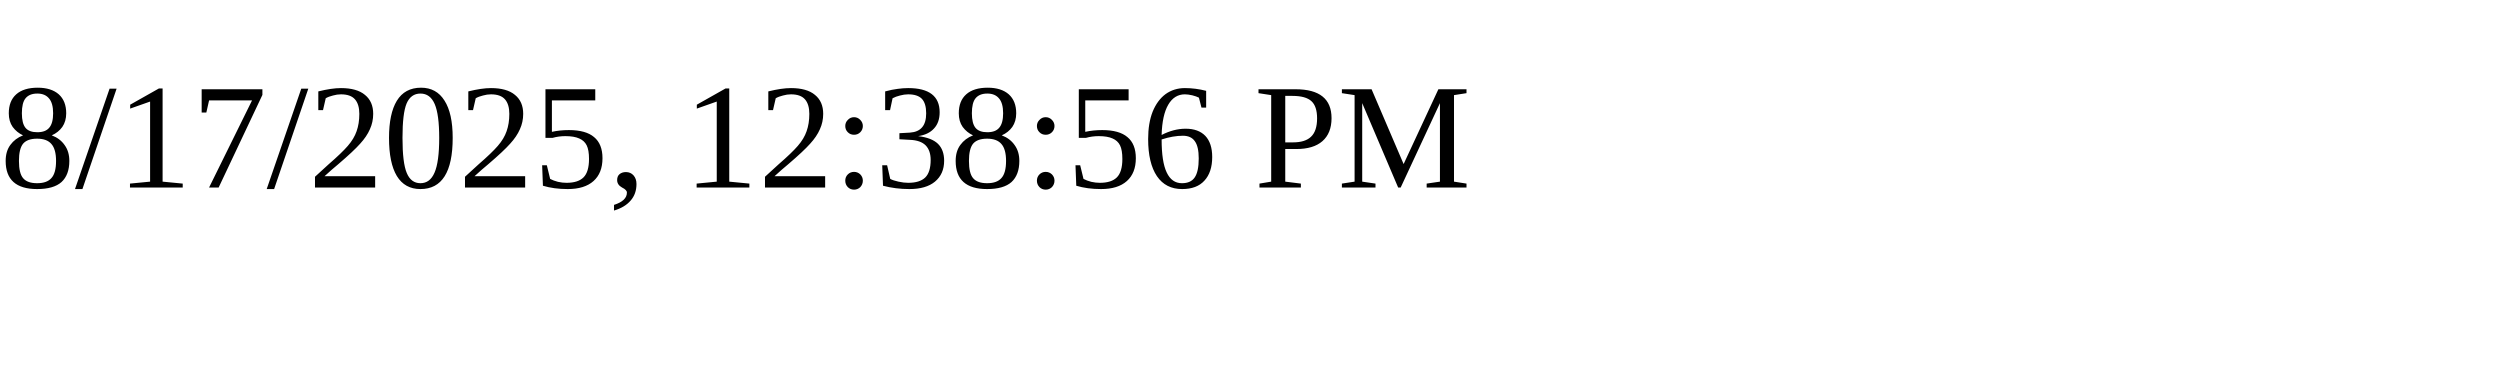
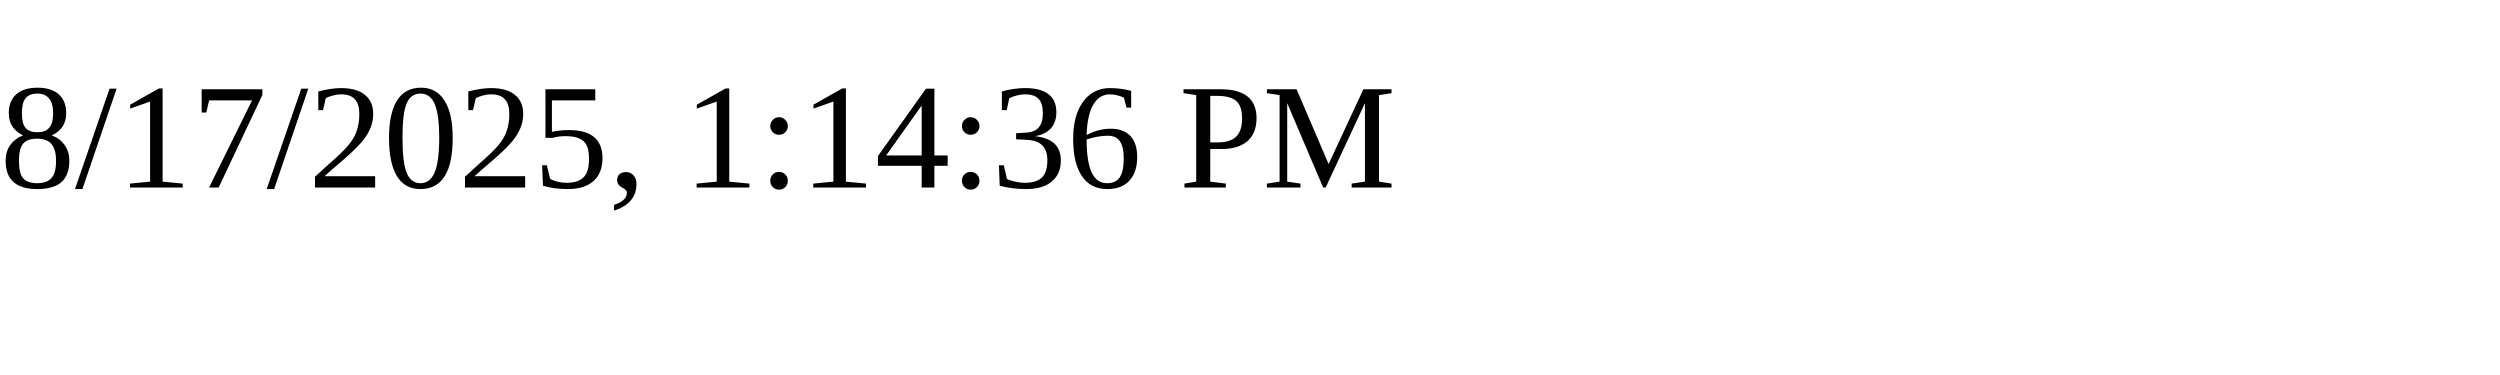
<svg xmlns="http://www.w3.org/2000/svg" height="30" width="200">
-   <text x="0" y="15">8/17/2025, 12:38:56 PM</text>
+   <text x="0" y="15">8/17/2025, 1:14:36 PM</text>
</svg>
